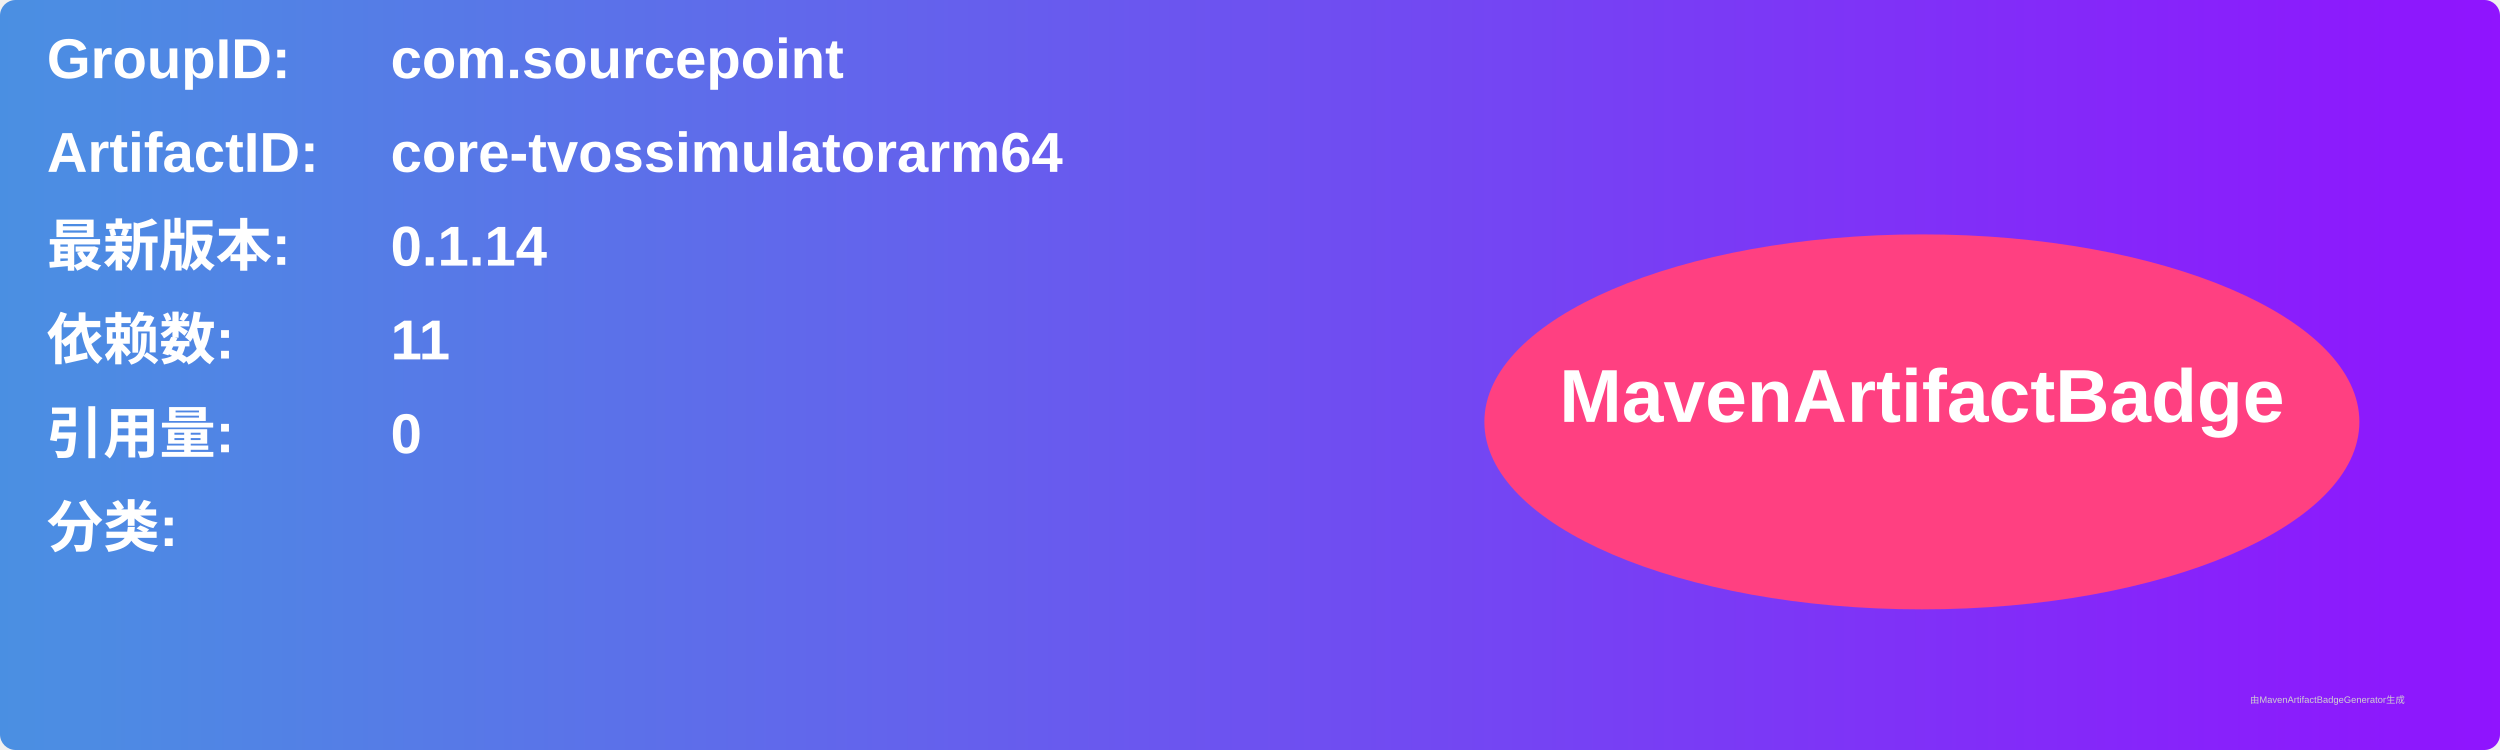
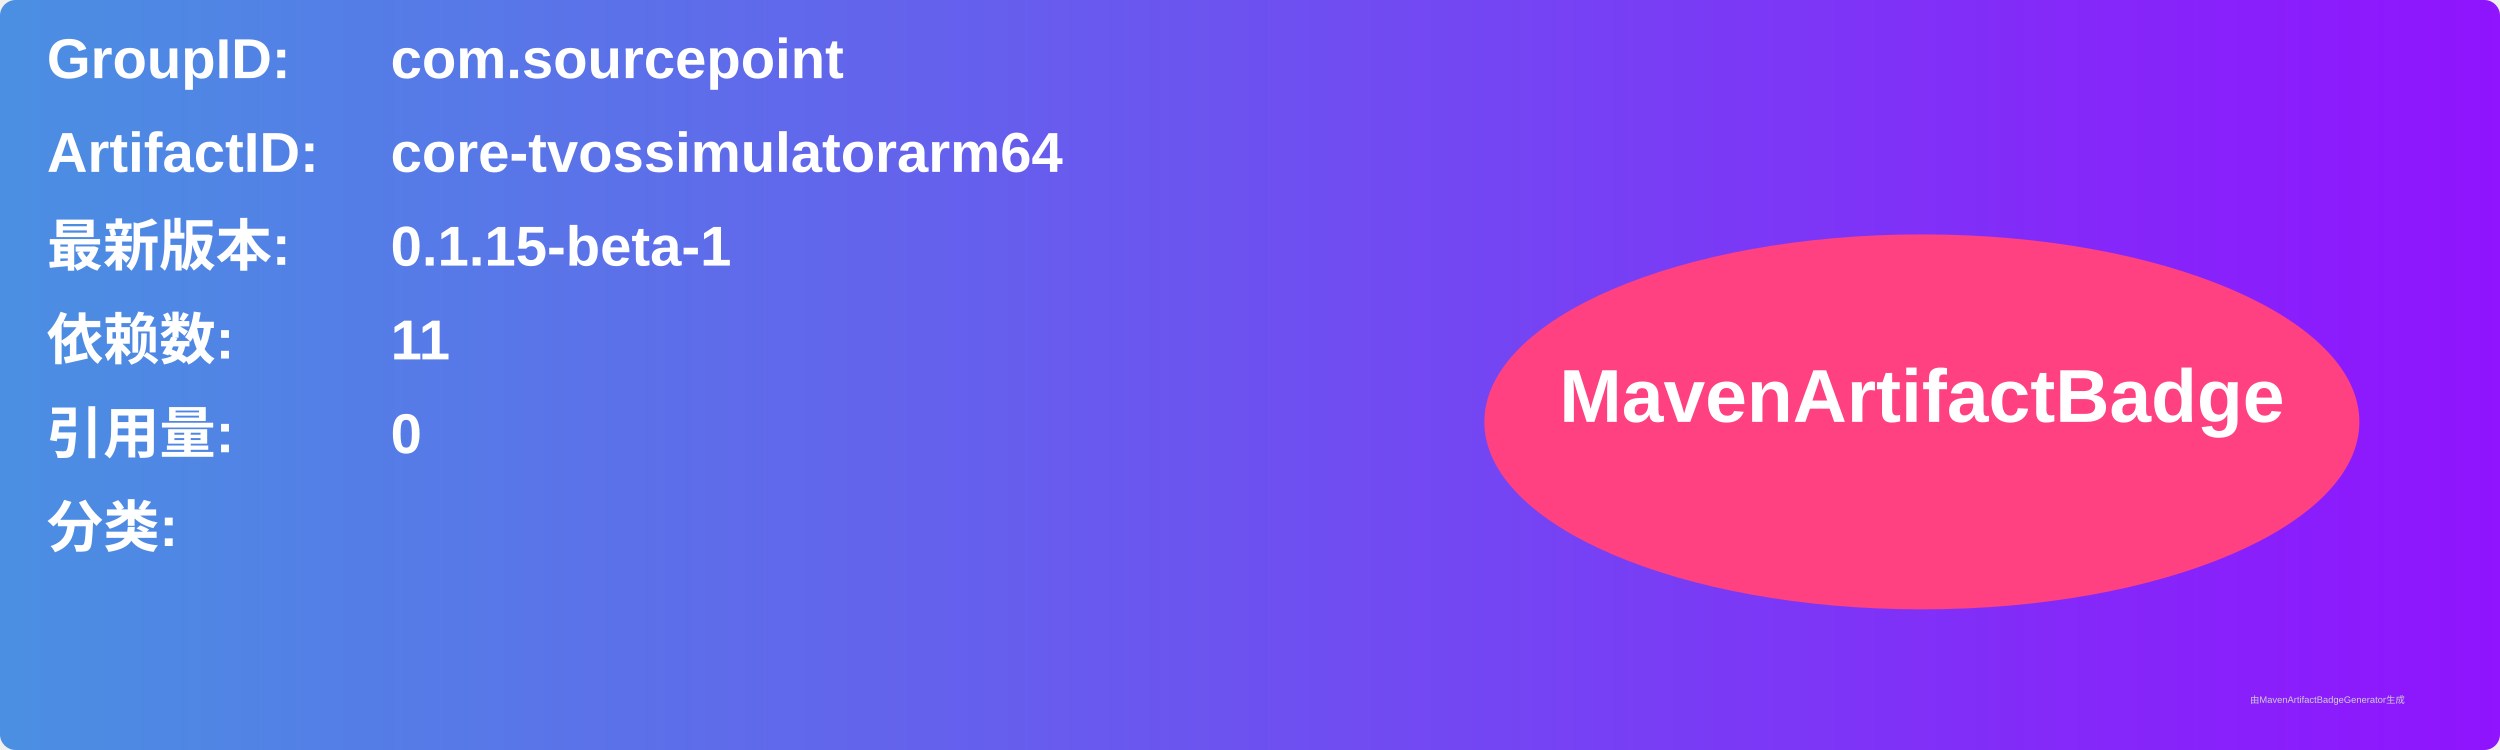
<svg xmlns="http://www.w3.org/2000/svg" width="800" height="240" viewBox="0 0 800 240">
  <linearGradient id="grad" x1="0%" y1="0%" x2="100%" y2="0%">
    <stop offset="0%" stop-color="#4a90e2" />
    <stop offset="100%" stop-color="#9013fe" />
  </linearGradient>
  <rect width="100%" height="100%" rx="5" ry="5" fill="url(#grad)" />
  <g transform="translate(15, 15)">
    <text x="0" y="10" font-family="Arial" font-size="18" fill="white" font-weight="bold" width="260">GroupID:</text>
    <text x="110" y="10" font-family="Arial" font-size="18" fill="white" font-weight="bold" width="460">com.sourcepoint</text>
    <text x="0" y="40" font-family="Arial" font-size="18" fill="white" font-weight="bold" width="260">ArtifactID:</text>
    <text x="110" y="40" font-family="Arial" font-size="18" fill="white" font-weight="bold" width="460">core-tvossimulatorarm64</text>
    <text x="0" y="70" font-family="Arial" font-size="18" fill="white" font-weight="bold">最新版本:</text>
    <text x="110" y="70" font-family="Arial" font-size="18" fill="white" font-weight="bold">
-       <tspan font-weight="bold">0.1.14</tspan>
+       <tspan font-weight="bold">0.1.15-beta-1</tspan>
    </text>
    <text x="0" y="100" font-family="Arial" font-size="18" fill="white" font-weight="bold">依赖数: </text>
    <text x="110" y="100" font-family="Arial" font-size="18" fill="white">
      <tspan font-weight="bold">11</tspan>
    </text>
    <text x="0" y="130" font-family="Arial" font-size="18" fill="white" font-weight="bold">引用量: </text>
    <text x="110" y="130" font-family="Arial" font-size="18" fill="white">
      <tspan font-weight="bold">0</tspan>
    </text>
    <text x="0" y="160" font-family="Arial" font-size="18" fill="white" font-weight="bold">分类:</text>
    <text x="10" y="190" font-family="Arial" font-size="10" fill="white">
      <tspan font-weight="bold" />
    </text>
    <ellipse cx="600" cy="120" rx="140" ry="60" fill="#ff4081" />
    <text x="600" y="120" text-anchor="middle" font-family="Arial" font-size="24" fill="white" font-weight="bold">MavenArtifactBadge</text>
  </g>
  <text x="720" y="225" font-family="Arial" font-size="3" fill="#d0d0d0">由MavenArtifactBadgeGenerator生成</text>
</svg>
